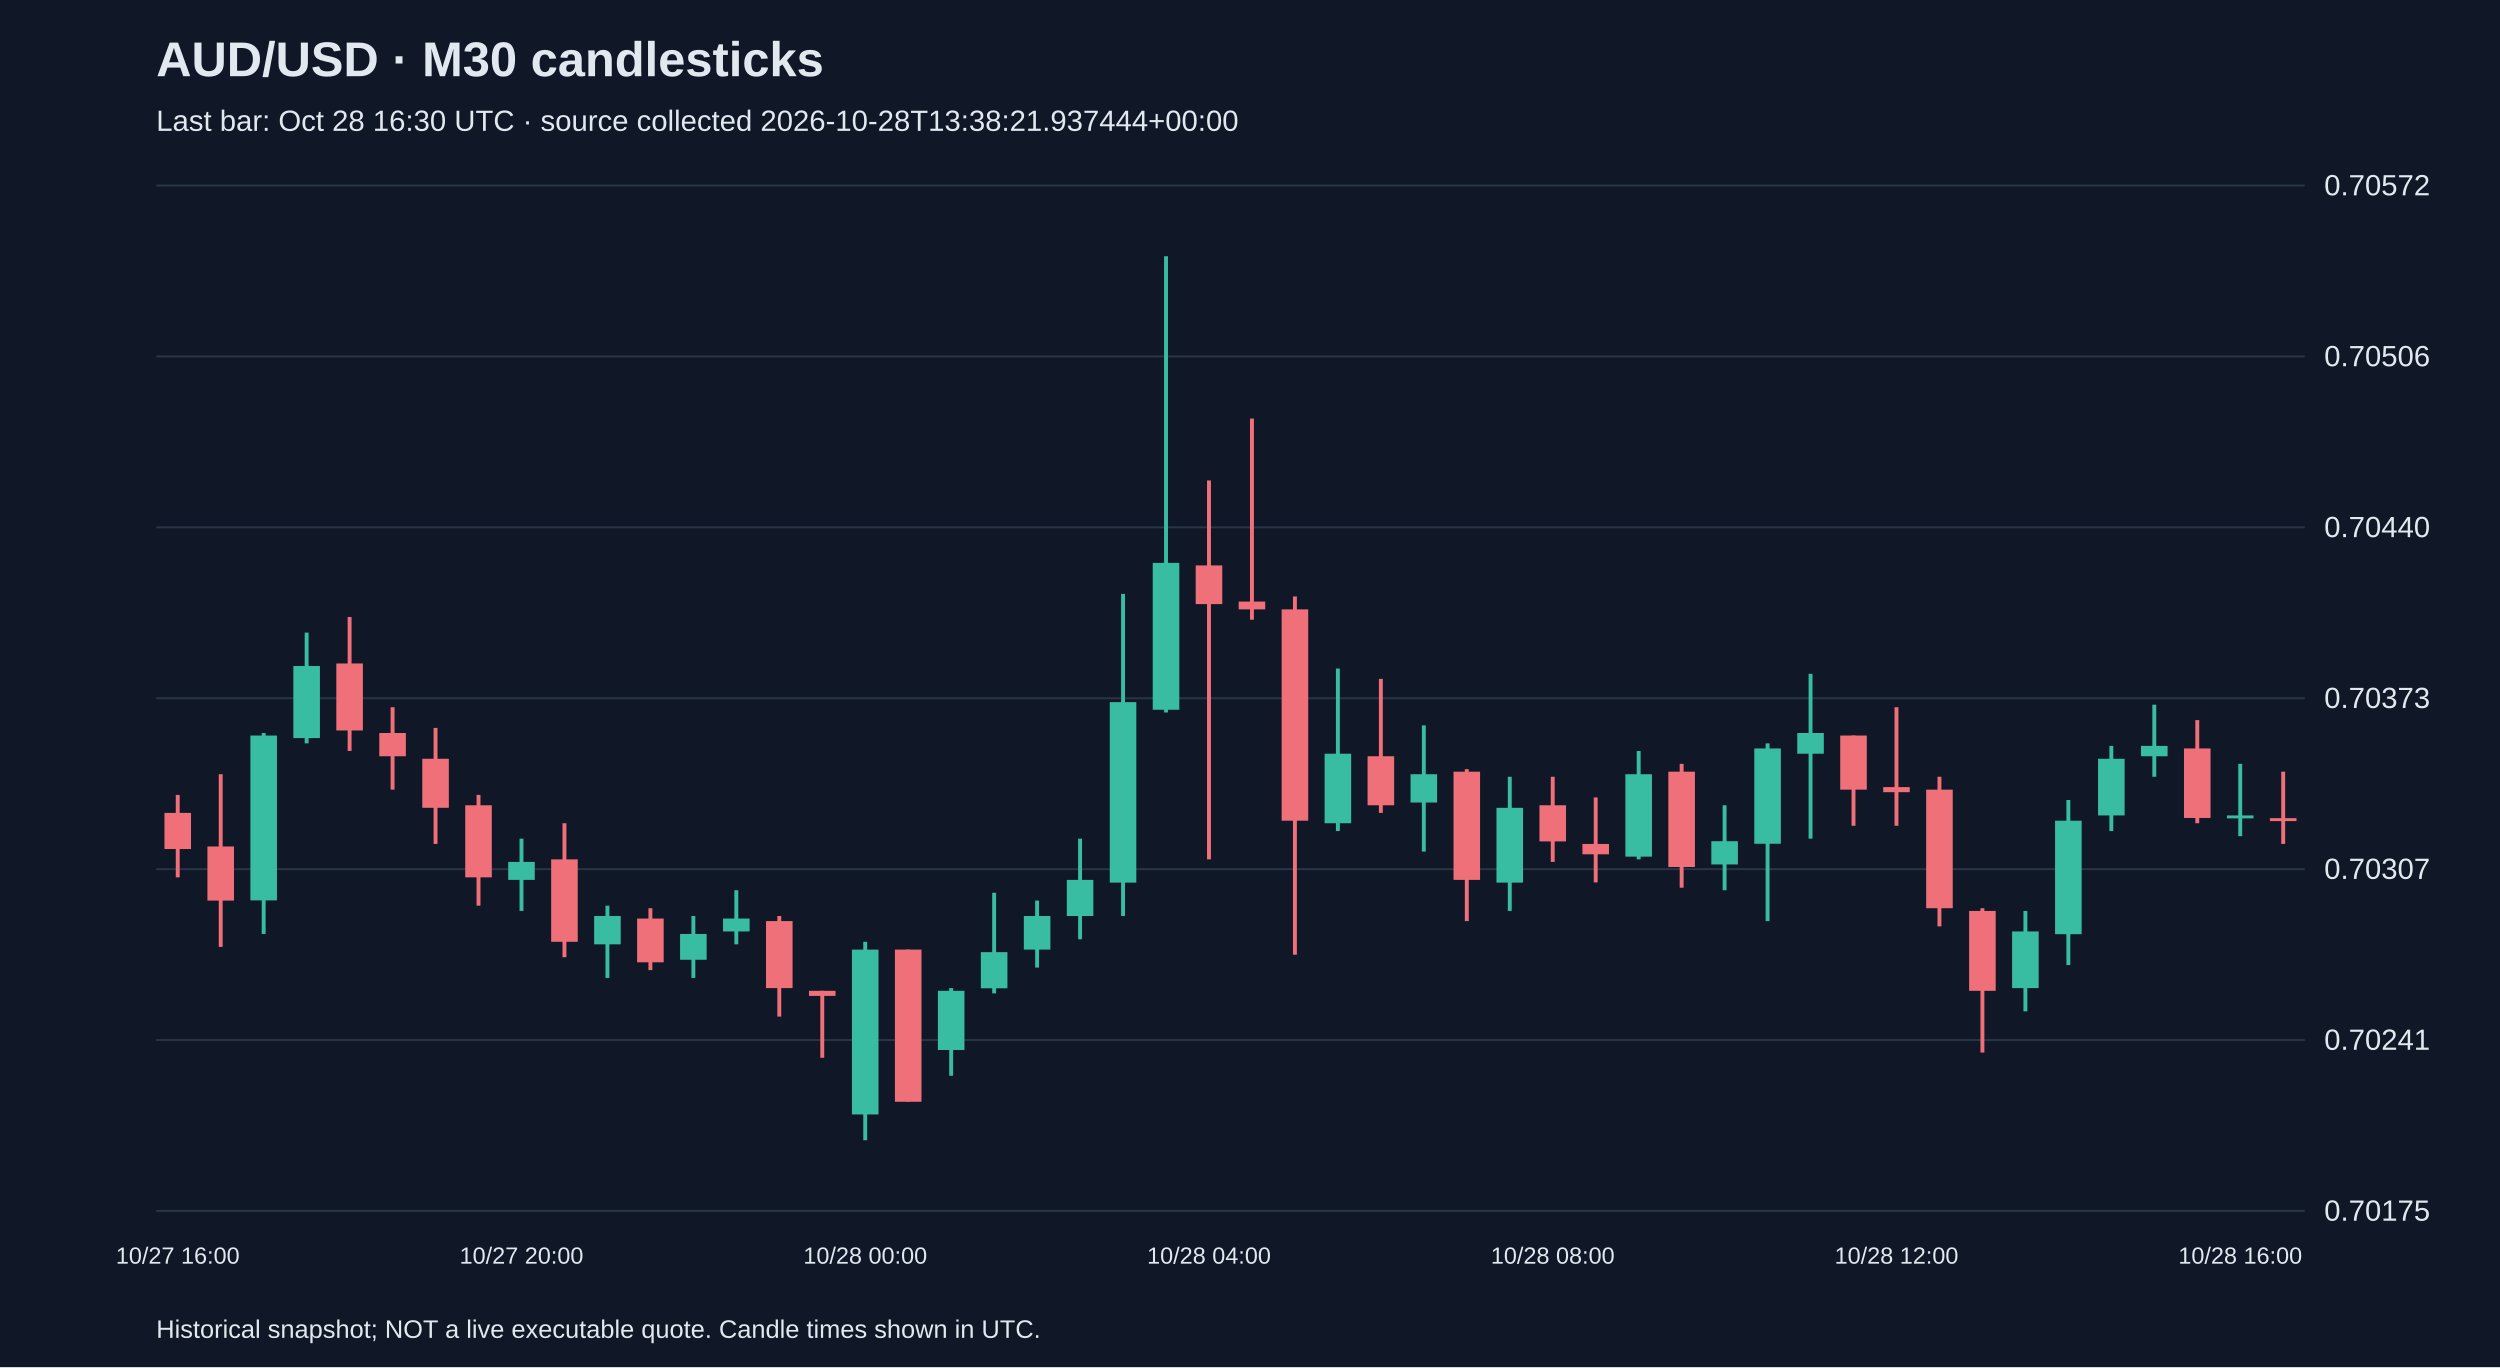
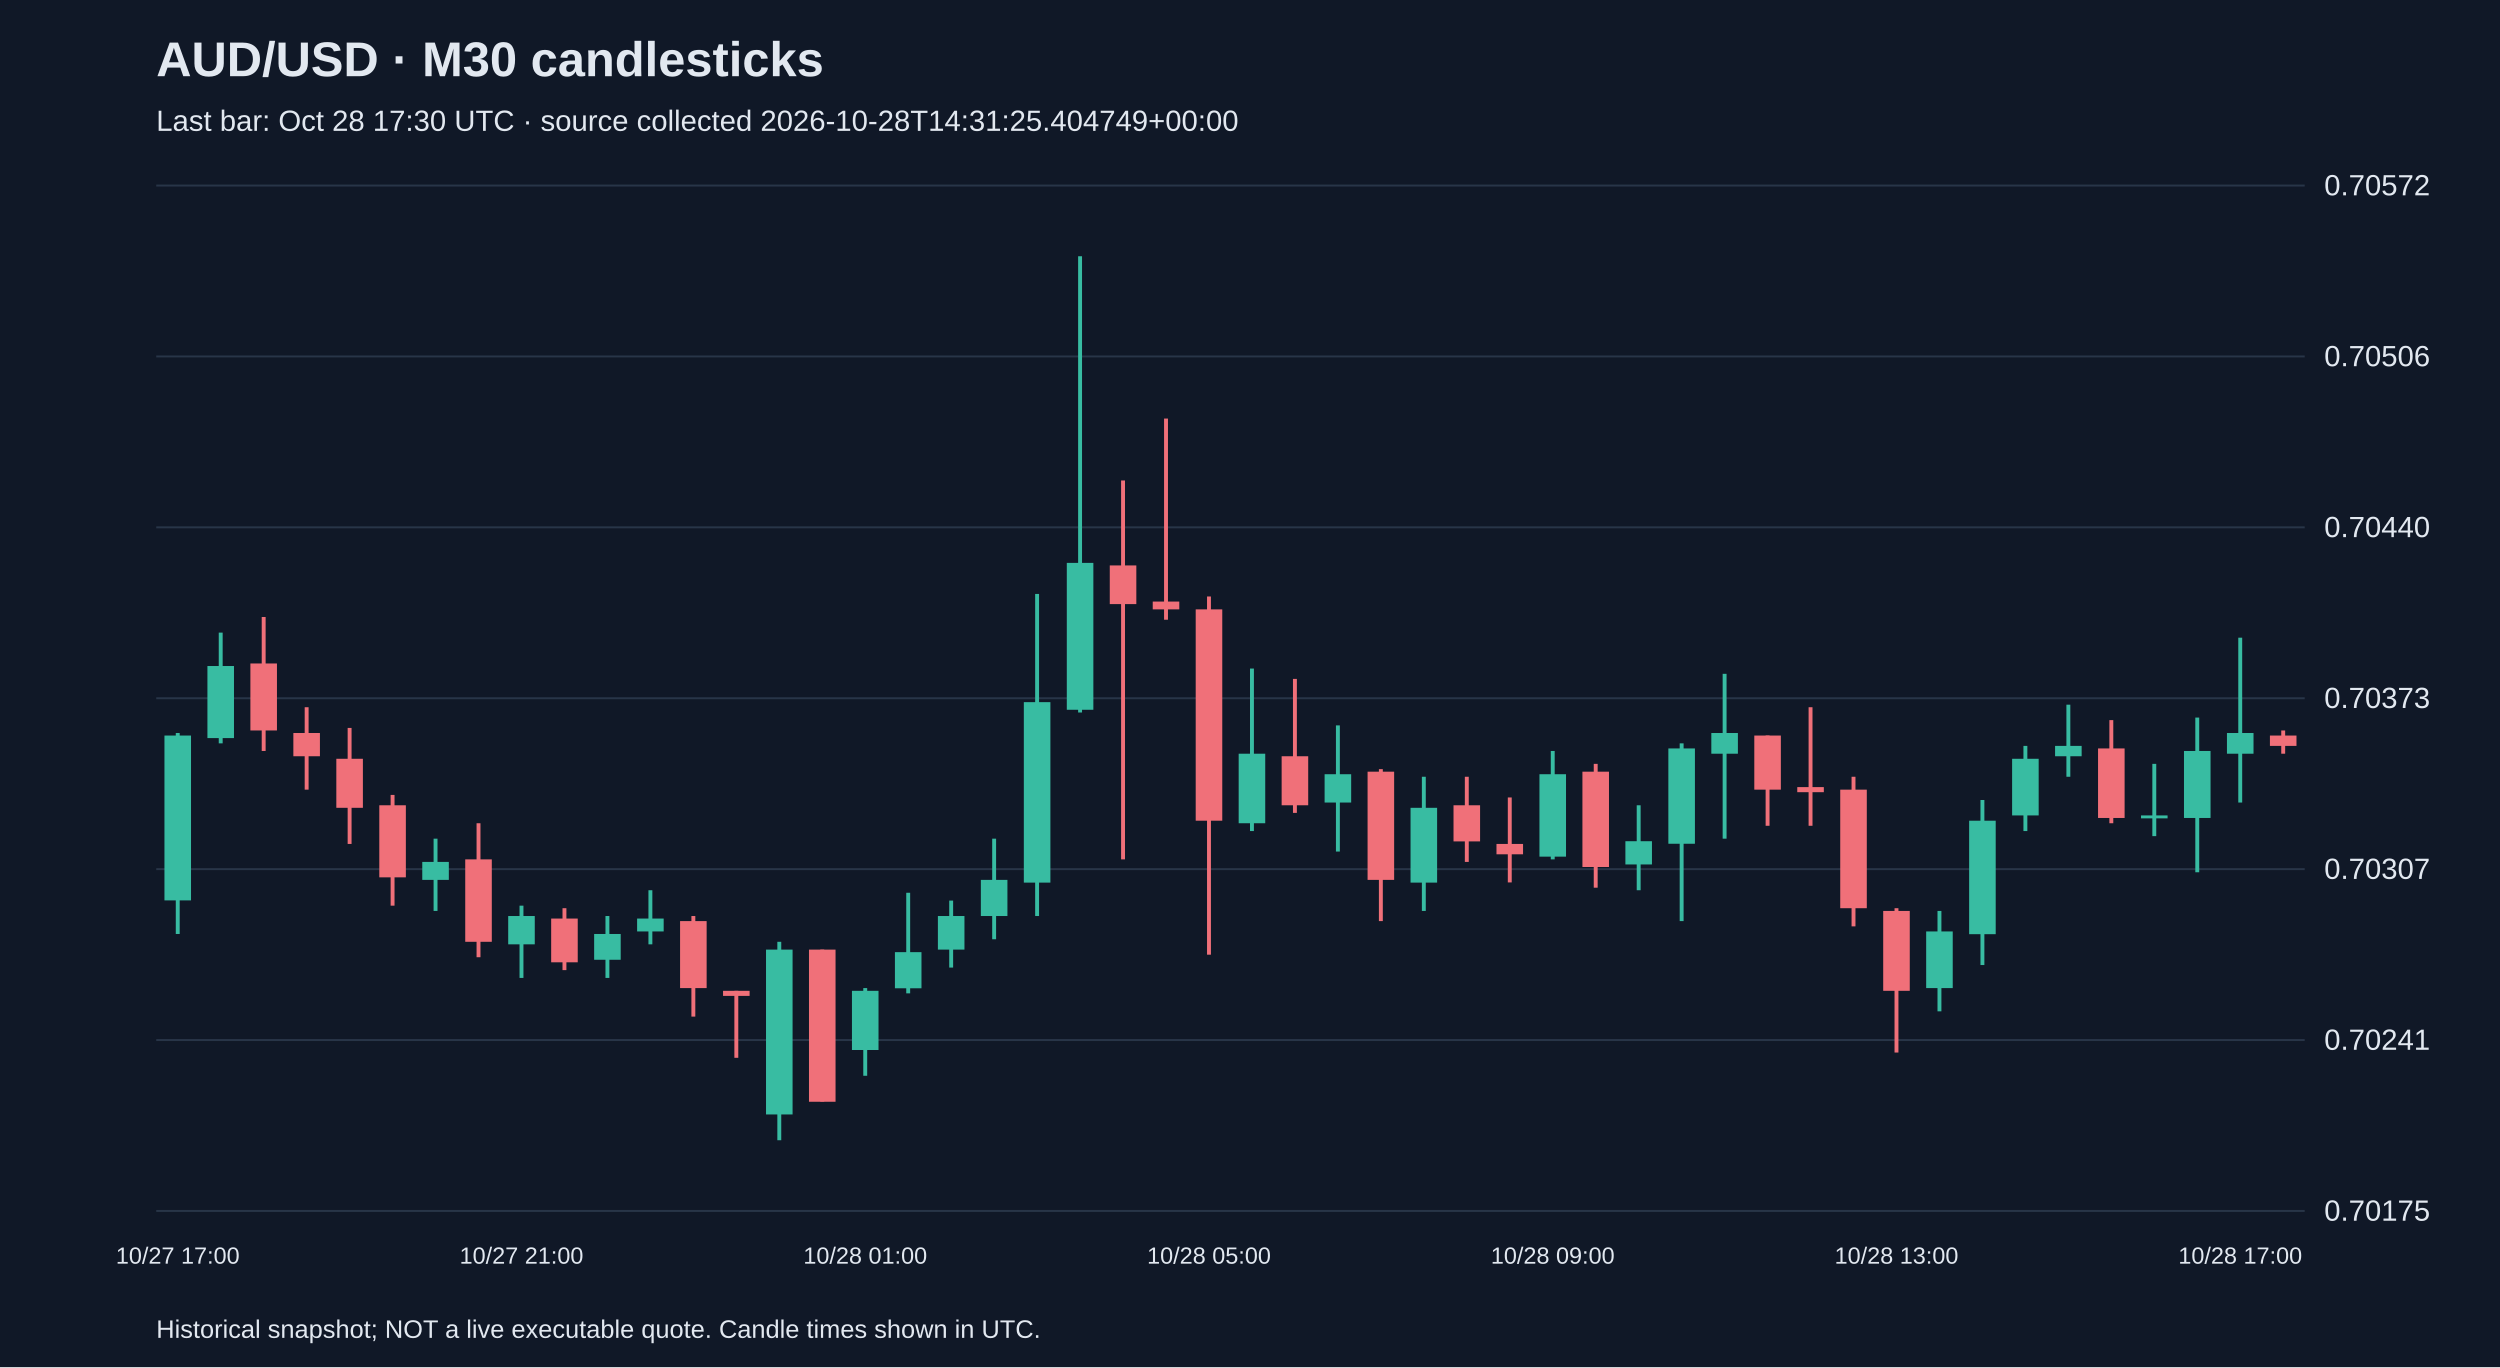
<svg xmlns="http://www.w3.org/2000/svg" viewBox="0 0 1280 700">
  <rect width="100%" height="100%" fill="#101827" />
  <style>text{font-family:Arial,sans-serif;fill:#e2e8f0}</style>
  <text x="80" y="39" font-size="25" font-weight="bold">AUD/USD · M30 candlesticks</text>
-   <text x="80" y="67" font-size="15" fill="#a6b1c5">Last bar: Oct 28 16:30 UTC · source collected 2026-10-28T13:38:21.937444+00:00</text>
+   <text x="80" y="67" font-size="15" fill="#a6b1c5">Last bar: Oct 28 17:30 UTC · source collected 2026-10-28T14:31:25.404749+00:00</text>
  <line x1="80" y1="620.0" x2="1180" y2="620.0" stroke="#283548" />
  <text x="1190" y="625.0" font-size="15">0.70175</text>
  <line x1="80" y1="532.5" x2="1180" y2="532.5" stroke="#283548" />
  <text x="1190" y="537.5" font-size="15">0.70241</text>
  <line x1="80" y1="445.0" x2="1180" y2="445.0" stroke="#283548" />
  <text x="1190" y="450.0" font-size="15">0.70307</text>
  <line x1="80" y1="357.5" x2="1180" y2="357.5" stroke="#283548" />
  <text x="1190" y="362.5" font-size="15">0.70373</text>
  <line x1="80" y1="270.0" x2="1180" y2="270.0" stroke="#283548" />
  <text x="1190" y="275.0" font-size="15">0.70440</text>
  <line x1="80" y1="182.5" x2="1180" y2="182.5" stroke="#283548" />
  <text x="1190" y="187.5" font-size="15">0.70506</text>
  <line x1="80" y1="95.0" x2="1180" y2="95.0" stroke="#283548" />
  <text x="1190" y="100.0" font-size="15">0.70572</text>
-   <line x1="91.0" y1="407.0" x2="91.0" y2="449.2" stroke="#f07079" stroke-width="2" />
-   <rect x="84.2" y="416.2" width="13.6" height="18.5" fill="#f07079" />
-   <text x="91.0" y="647" text-anchor="middle" font-size="12">10/27 16:00</text>
-   <line x1="113.0" y1="396.4" x2="113.0" y2="484.8" stroke="#f07079" stroke-width="2" />
-   <rect x="106.2" y="433.4" width="13.6" height="27.7" fill="#f07079" />
-   <line x1="135.0" y1="375.3" x2="135.0" y2="478.2" stroke="#38bca2" stroke-width="2" />
-   <rect x="128.2" y="376.6" width="13.6" height="84.4" fill="#38bca2" />
-   <line x1="157.0" y1="323.9" x2="157.0" y2="380.6" stroke="#38bca2" stroke-width="2" />
-   <rect x="150.2" y="341.0" width="13.6" height="36.9" fill="#38bca2" />
-   <line x1="179.0" y1="315.9" x2="179.0" y2="384.5" stroke="#f07079" stroke-width="2" />
-   <rect x="172.2" y="339.7" width="13.6" height="34.3" fill="#f07079" />
-   <line x1="201.0" y1="362.1" x2="201.0" y2="404.3" stroke="#f07079" stroke-width="2" />
-   <rect x="194.2" y="375.3" width="13.6" height="11.9" fill="#f07079" />
-   <line x1="223.0" y1="372.7" x2="223.0" y2="432.1" stroke="#f07079" stroke-width="2" />
-   <rect x="216.2" y="388.5" width="13.6" height="25.1" fill="#f07079" />
-   <line x1="245.0" y1="407.0" x2="245.0" y2="463.7" stroke="#f07079" stroke-width="2" />
-   <rect x="238.2" y="412.3" width="13.6" height="36.9" fill="#f07079" />
-   <line x1="267.0" y1="429.4" x2="267.0" y2="466.4" stroke="#38bca2" stroke-width="2" />
-   <rect x="260.2" y="441.3" width="13.6" height="9.2" fill="#38bca2" />
-   <text x="267.0" y="647" text-anchor="middle" font-size="12">10/27 20:00</text>
-   <line x1="289.0" y1="421.5" x2="289.0" y2="490.1" stroke="#f07079" stroke-width="2" />
-   <rect x="282.2" y="440.0" width="13.6" height="42.2" fill="#f07079" />
-   <line x1="311.0" y1="463.7" x2="311.0" y2="500.7" stroke="#38bca2" stroke-width="2" />
-   <rect x="304.2" y="469.0" width="13.6" height="14.5" fill="#38bca2" />
-   <line x1="333.0" y1="465.0" x2="333.0" y2="496.7" stroke="#f07079" stroke-width="2" />
-   <rect x="326.2" y="470.3" width="13.6" height="22.4" fill="#f07079" />
-   <line x1="355.0" y1="469.0" x2="355.0" y2="500.7" stroke="#38bca2" stroke-width="2" />
-   <rect x="348.2" y="478.2" width="13.6" height="13.2" fill="#38bca2" />
-   <line x1="377.0" y1="455.8" x2="377.0" y2="483.5" stroke="#38bca2" stroke-width="2" />
-   <rect x="370.2" y="470.3" width="13.6" height="6.6" fill="#38bca2" />
-   <line x1="399.0" y1="469.0" x2="399.0" y2="520.5" stroke="#f07079" stroke-width="2" />
-   <rect x="392.2" y="471.6" width="13.6" height="34.3" fill="#f07079" />
-   <line x1="421.0" y1="507.3" x2="421.0" y2="541.6" stroke="#f07079" stroke-width="2" />
-   <rect x="414.2" y="507.3" width="13.6" height="2.6" fill="#f07079" />
-   <line x1="443.0" y1="482.2" x2="443.0" y2="583.8" stroke="#38bca2" stroke-width="2" />
-   <rect x="436.2" y="486.2" width="13.6" height="84.4" fill="#38bca2" />
-   <text x="443.0" y="647" text-anchor="middle" font-size="12">10/28 00:00</text>
-   <line x1="465.0" y1="486.2" x2="465.0" y2="564.0" stroke="#f07079" stroke-width="2" />
-   <rect x="458.2" y="486.2" width="13.6" height="77.9" fill="#f07079" />
-   <line x1="487.0" y1="505.9" x2="487.0" y2="550.8" stroke="#38bca2" stroke-width="2" />
-   <rect x="480.2" y="507.3" width="13.6" height="30.3" fill="#38bca2" />
-   <line x1="509.0" y1="457.1" x2="509.0" y2="508.6" stroke="#38bca2" stroke-width="2" />
-   <rect x="502.2" y="487.5" width="13.6" height="18.5" fill="#38bca2" />
-   <line x1="531.0" y1="461.1" x2="531.0" y2="495.4" stroke="#38bca2" stroke-width="2" />
-   <rect x="524.2" y="469.0" width="13.6" height="17.2" fill="#38bca2" />
-   <line x1="553.0" y1="429.4" x2="553.0" y2="480.9" stroke="#38bca2" stroke-width="2" />
-   <rect x="546.2" y="450.5" width="13.6" height="18.5" fill="#38bca2" />
-   <line x1="575.0" y1="304.1" x2="575.0" y2="469.0" stroke="#38bca2" stroke-width="2" />
-   <rect x="568.2" y="359.5" width="13.6" height="92.4" fill="#38bca2" />
-   <line x1="597.0" y1="131.2" x2="597.0" y2="364.8" stroke="#38bca2" stroke-width="2" />
-   <rect x="590.2" y="288.2" width="13.6" height="75.2" fill="#38bca2" />
-   <line x1="619.0" y1="246.0" x2="619.0" y2="440.0" stroke="#f07079" stroke-width="2" />
-   <rect x="612.2" y="289.5" width="13.6" height="19.8" fill="#f07079" />
-   <text x="619.0" y="647" text-anchor="middle" font-size="12">10/28 04:00</text>
-   <line x1="641.0" y1="214.3" x2="641.0" y2="317.3" stroke="#f07079" stroke-width="2" />
-   <rect x="634.2" y="308.0" width="13.6" height="4.0" fill="#f07079" />
-   <line x1="663.0" y1="305.4" x2="663.0" y2="488.8" stroke="#f07079" stroke-width="2" />
-   <rect x="656.2" y="312.0" width="13.6" height="108.2" fill="#f07079" />
-   <line x1="685.0" y1="342.3" x2="685.0" y2="425.5" stroke="#38bca2" stroke-width="2" />
-   <rect x="678.2" y="385.9" width="13.6" height="35.6" fill="#38bca2" />
-   <line x1="707.0" y1="347.6" x2="707.0" y2="416.2" stroke="#f07079" stroke-width="2" />
-   <rect x="700.2" y="387.2" width="13.6" height="25.1" fill="#f07079" />
-   <line x1="729.0" y1="371.4" x2="729.0" y2="436.0" stroke="#38bca2" stroke-width="2" />
-   <rect x="722.2" y="396.4" width="13.6" height="14.5" fill="#38bca2" />
-   <line x1="751.0" y1="393.8" x2="751.0" y2="471.6" stroke="#f07079" stroke-width="2" />
-   <rect x="744.2" y="395.1" width="13.6" height="55.4" fill="#f07079" />
-   <line x1="773.0" y1="397.7" x2="773.0" y2="466.4" stroke="#38bca2" stroke-width="2" />
-   <rect x="766.2" y="413.6" width="13.6" height="38.3" fill="#38bca2" />
-   <line x1="795.0" y1="397.7" x2="795.0" y2="441.3" stroke="#f07079" stroke-width="2" />
-   <rect x="788.2" y="412.3" width="13.6" height="18.5" fill="#f07079" />
-   <text x="795.0" y="647" text-anchor="middle" font-size="12">10/28 08:00</text>
-   <line x1="817.0" y1="408.3" x2="817.0" y2="451.8" stroke="#f07079" stroke-width="2" />
-   <rect x="810.2" y="432.1" width="13.6" height="5.3" fill="#f07079" />
-   <line x1="839.0" y1="384.5" x2="839.0" y2="440.0" stroke="#38bca2" stroke-width="2" />
-   <rect x="832.2" y="396.4" width="13.6" height="42.2" fill="#38bca2" />
-   <line x1="861.0" y1="391.1" x2="861.0" y2="454.5" stroke="#f07079" stroke-width="2" />
-   <rect x="854.2" y="395.1" width="13.6" height="48.8" fill="#f07079" />
-   <line x1="883.0" y1="412.3" x2="883.0" y2="455.8" stroke="#38bca2" stroke-width="2" />
-   <rect x="876.2" y="430.7" width="13.6" height="11.9" fill="#38bca2" />
-   <line x1="905.0" y1="380.6" x2="905.0" y2="471.6" stroke="#38bca2" stroke-width="2" />
-   <rect x="898.2" y="383.2" width="13.6" height="48.8" fill="#38bca2" />
-   <line x1="927.0" y1="345.0" x2="927.0" y2="429.4" stroke="#38bca2" stroke-width="2" />
-   <rect x="920.2" y="375.3" width="13.6" height="10.6" fill="#38bca2" />
-   <line x1="949.0" y1="376.6" x2="949.0" y2="422.8" stroke="#f07079" stroke-width="2" />
-   <rect x="942.2" y="376.6" width="13.6" height="27.7" fill="#f07079" />
-   <line x1="971.0" y1="362.1" x2="971.0" y2="422.8" stroke="#f07079" stroke-width="2" />
-   <rect x="964.2" y="403.0" width="13.6" height="2.6" fill="#f07079" />
-   <text x="971.0" y="647" text-anchor="middle" font-size="12">10/28 12:00</text>
-   <line x1="993.0" y1="397.7" x2="993.0" y2="474.3" stroke="#f07079" stroke-width="2" />
-   <rect x="986.2" y="404.3" width="13.6" height="60.7" fill="#f07079" />
-   <line x1="1015.0" y1="465.0" x2="1015.0" y2="538.9" stroke="#f07079" stroke-width="2" />
-   <rect x="1008.2" y="466.4" width="13.6" height="40.9" fill="#f07079" />
-   <line x1="1037.0" y1="466.4" x2="1037.0" y2="517.8" stroke="#38bca2" stroke-width="2" />
-   <rect x="1030.2" y="476.9" width="13.6" height="29.0" fill="#38bca2" />
-   <line x1="1059.0" y1="409.6" x2="1059.0" y2="494.1" stroke="#38bca2" stroke-width="2" />
-   <rect x="1052.2" y="420.2" width="13.6" height="58.1" fill="#38bca2" />
-   <line x1="1081.0" y1="381.9" x2="1081.0" y2="425.5" stroke="#38bca2" stroke-width="2" />
-   <rect x="1074.2" y="388.5" width="13.6" height="29.0" fill="#38bca2" />
-   <line x1="1103.0" y1="360.8" x2="1103.0" y2="397.7" stroke="#38bca2" stroke-width="2" />
-   <rect x="1096.2" y="381.9" width="13.6" height="5.3" fill="#38bca2" />
-   <line x1="1125.0" y1="368.7" x2="1125.0" y2="421.5" stroke="#f07079" stroke-width="2" />
-   <rect x="1118.2" y="383.2" width="13.6" height="35.6" fill="#f07079" />
-   <line x1="1147.0" y1="391.1" x2="1147.0" y2="428.1" stroke="#38bca2" stroke-width="2" />
-   <rect x="1140.2" y="417.5" width="13.6" height="1.5" fill="#38bca2" />
-   <text x="1147.0" y="647" text-anchor="middle" font-size="12">10/28 16:00</text>
-   <line x1="1169.0" y1="395.1" x2="1169.0" y2="432.1" stroke="#f07079" stroke-width="2" />
-   <rect x="1162.2" y="418.9" width="13.6" height="1.5" fill="#f07079" />
+   <line x1="91.0" y1="375.3" x2="91.0" y2="478.2" stroke="#38bca2" stroke-width="2" />
+   <rect x="84.2" y="376.6" width="13.6" height="84.4" fill="#38bca2" />
+   <text x="91.0" y="647" text-anchor="middle" font-size="12">10/27 17:00</text>
+   <line x1="113.0" y1="323.9" x2="113.0" y2="380.6" stroke="#38bca2" stroke-width="2" />
+   <rect x="106.2" y="341.0" width="13.6" height="36.9" fill="#38bca2" />
+   <line x1="135.0" y1="315.9" x2="135.0" y2="384.5" stroke="#f07079" stroke-width="2" />
+   <rect x="128.2" y="339.7" width="13.6" height="34.3" fill="#f07079" />
+   <line x1="157.0" y1="362.1" x2="157.0" y2="404.3" stroke="#f07079" stroke-width="2" />
+   <rect x="150.2" y="375.3" width="13.6" height="11.9" fill="#f07079" />
+   <line x1="179.0" y1="372.7" x2="179.0" y2="432.1" stroke="#f07079" stroke-width="2" />
+   <rect x="172.2" y="388.5" width="13.6" height="25.1" fill="#f07079" />
+   <line x1="201.0" y1="407.0" x2="201.0" y2="463.7" stroke="#f07079" stroke-width="2" />
+   <rect x="194.2" y="412.3" width="13.6" height="36.9" fill="#f07079" />
+   <line x1="223.0" y1="429.4" x2="223.0" y2="466.4" stroke="#38bca2" stroke-width="2" />
+   <rect x="216.2" y="441.3" width="13.6" height="9.2" fill="#38bca2" />
+   <line x1="245.0" y1="421.5" x2="245.0" y2="490.1" stroke="#f07079" stroke-width="2" />
+   <rect x="238.2" y="440.0" width="13.6" height="42.2" fill="#f07079" />
+   <line x1="267.0" y1="463.7" x2="267.0" y2="500.7" stroke="#38bca2" stroke-width="2" />
+   <rect x="260.2" y="469.0" width="13.6" height="14.5" fill="#38bca2" />
+   <text x="267.0" y="647" text-anchor="middle" font-size="12">10/27 21:00</text>
+   <line x1="289.0" y1="465.0" x2="289.0" y2="496.7" stroke="#f07079" stroke-width="2" />
+   <rect x="282.2" y="470.3" width="13.6" height="22.4" fill="#f07079" />
+   <line x1="311.0" y1="469.0" x2="311.0" y2="500.7" stroke="#38bca2" stroke-width="2" />
+   <rect x="304.2" y="478.2" width="13.6" height="13.2" fill="#38bca2" />
+   <line x1="333.0" y1="455.8" x2="333.0" y2="483.5" stroke="#38bca2" stroke-width="2" />
+   <rect x="326.2" y="470.3" width="13.6" height="6.6" fill="#38bca2" />
+   <line x1="355.0" y1="469.0" x2="355.0" y2="520.5" stroke="#f07079" stroke-width="2" />
+   <rect x="348.2" y="471.6" width="13.6" height="34.3" fill="#f07079" />
+   <line x1="377.0" y1="507.3" x2="377.0" y2="541.6" stroke="#f07079" stroke-width="2" />
+   <rect x="370.2" y="507.3" width="13.6" height="2.6" fill="#f07079" />
+   <line x1="399.0" y1="482.2" x2="399.0" y2="583.8" stroke="#38bca2" stroke-width="2" />
+   <rect x="392.2" y="486.2" width="13.6" height="84.4" fill="#38bca2" />
+   <line x1="421.0" y1="486.2" x2="421.0" y2="564.0" stroke="#f07079" stroke-width="2" />
+   <rect x="414.2" y="486.2" width="13.6" height="77.9" fill="#f07079" />
+   <line x1="443.0" y1="505.9" x2="443.0" y2="550.8" stroke="#38bca2" stroke-width="2" />
+   <rect x="436.2" y="507.3" width="13.6" height="30.3" fill="#38bca2" />
+   <text x="443.0" y="647" text-anchor="middle" font-size="12">10/28 01:00</text>
+   <line x1="465.0" y1="457.1" x2="465.0" y2="508.6" stroke="#38bca2" stroke-width="2" />
+   <rect x="458.2" y="487.5" width="13.6" height="18.5" fill="#38bca2" />
+   <line x1="487.0" y1="461.1" x2="487.0" y2="495.4" stroke="#38bca2" stroke-width="2" />
+   <rect x="480.2" y="469.0" width="13.6" height="17.2" fill="#38bca2" />
+   <line x1="509.0" y1="429.4" x2="509.0" y2="480.9" stroke="#38bca2" stroke-width="2" />
+   <rect x="502.2" y="450.5" width="13.6" height="18.5" fill="#38bca2" />
+   <line x1="531.0" y1="304.1" x2="531.0" y2="469.0" stroke="#38bca2" stroke-width="2" />
+   <rect x="524.2" y="359.5" width="13.6" height="92.4" fill="#38bca2" />
+   <line x1="553.0" y1="131.2" x2="553.0" y2="364.8" stroke="#38bca2" stroke-width="2" />
+   <rect x="546.2" y="288.2" width="13.6" height="75.2" fill="#38bca2" />
+   <line x1="575.0" y1="246.0" x2="575.0" y2="440.0" stroke="#f07079" stroke-width="2" />
+   <rect x="568.2" y="289.5" width="13.6" height="19.8" fill="#f07079" />
+   <line x1="597.0" y1="214.3" x2="597.0" y2="317.3" stroke="#f07079" stroke-width="2" />
+   <rect x="590.2" y="308.0" width="13.6" height="4.0" fill="#f07079" />
+   <line x1="619.0" y1="305.4" x2="619.0" y2="488.8" stroke="#f07079" stroke-width="2" />
+   <rect x="612.2" y="312.0" width="13.6" height="108.2" fill="#f07079" />
+   <text x="619.0" y="647" text-anchor="middle" font-size="12">10/28 05:00</text>
+   <line x1="641.0" y1="342.3" x2="641.0" y2="425.5" stroke="#38bca2" stroke-width="2" />
+   <rect x="634.2" y="385.9" width="13.6" height="35.6" fill="#38bca2" />
+   <line x1="663.0" y1="347.6" x2="663.0" y2="416.2" stroke="#f07079" stroke-width="2" />
+   <rect x="656.2" y="387.2" width="13.6" height="25.1" fill="#f07079" />
+   <line x1="685.0" y1="371.4" x2="685.0" y2="436.0" stroke="#38bca2" stroke-width="2" />
+   <rect x="678.2" y="396.4" width="13.6" height="14.5" fill="#38bca2" />
+   <line x1="707.0" y1="393.8" x2="707.0" y2="471.6" stroke="#f07079" stroke-width="2" />
+   <rect x="700.2" y="395.1" width="13.6" height="55.4" fill="#f07079" />
+   <line x1="729.0" y1="397.7" x2="729.0" y2="466.4" stroke="#38bca2" stroke-width="2" />
+   <rect x="722.2" y="413.6" width="13.6" height="38.3" fill="#38bca2" />
+   <line x1="751.0" y1="397.7" x2="751.0" y2="441.3" stroke="#f07079" stroke-width="2" />
+   <rect x="744.2" y="412.3" width="13.6" height="18.5" fill="#f07079" />
+   <line x1="773.0" y1="408.3" x2="773.0" y2="451.8" stroke="#f07079" stroke-width="2" />
+   <rect x="766.2" y="432.1" width="13.6" height="5.3" fill="#f07079" />
+   <line x1="795.0" y1="384.5" x2="795.0" y2="440.0" stroke="#38bca2" stroke-width="2" />
+   <rect x="788.2" y="396.4" width="13.6" height="42.2" fill="#38bca2" />
+   <text x="795.0" y="647" text-anchor="middle" font-size="12">10/28 09:00</text>
+   <line x1="817.0" y1="391.1" x2="817.0" y2="454.5" stroke="#f07079" stroke-width="2" />
+   <rect x="810.2" y="395.1" width="13.6" height="48.8" fill="#f07079" />
+   <line x1="839.0" y1="412.3" x2="839.0" y2="455.8" stroke="#38bca2" stroke-width="2" />
+   <rect x="832.2" y="430.7" width="13.6" height="11.9" fill="#38bca2" />
+   <line x1="861.0" y1="380.6" x2="861.0" y2="471.6" stroke="#38bca2" stroke-width="2" />
+   <rect x="854.2" y="383.2" width="13.6" height="48.8" fill="#38bca2" />
+   <line x1="883.0" y1="345.0" x2="883.0" y2="429.4" stroke="#38bca2" stroke-width="2" />
+   <rect x="876.2" y="375.3" width="13.6" height="10.6" fill="#38bca2" />
+   <line x1="905.0" y1="376.6" x2="905.0" y2="422.8" stroke="#f07079" stroke-width="2" />
+   <rect x="898.2" y="376.6" width="13.6" height="27.7" fill="#f07079" />
+   <line x1="927.0" y1="362.1" x2="927.0" y2="422.8" stroke="#f07079" stroke-width="2" />
+   <rect x="920.2" y="403.0" width="13.6" height="2.6" fill="#f07079" />
+   <line x1="949.0" y1="397.7" x2="949.0" y2="474.3" stroke="#f07079" stroke-width="2" />
+   <rect x="942.2" y="404.3" width="13.6" height="60.7" fill="#f07079" />
+   <line x1="971.0" y1="465.0" x2="971.0" y2="538.9" stroke="#f07079" stroke-width="2" />
+   <rect x="964.2" y="466.4" width="13.6" height="40.9" fill="#f07079" />
+   <text x="971.0" y="647" text-anchor="middle" font-size="12">10/28 13:00</text>
+   <line x1="993.0" y1="466.4" x2="993.0" y2="517.8" stroke="#38bca2" stroke-width="2" />
+   <rect x="986.2" y="476.9" width="13.6" height="29.0" fill="#38bca2" />
+   <line x1="1015.0" y1="409.6" x2="1015.0" y2="494.1" stroke="#38bca2" stroke-width="2" />
+   <rect x="1008.2" y="420.2" width="13.6" height="58.1" fill="#38bca2" />
+   <line x1="1037.0" y1="381.9" x2="1037.0" y2="425.5" stroke="#38bca2" stroke-width="2" />
+   <rect x="1030.2" y="388.5" width="13.6" height="29.0" fill="#38bca2" />
+   <line x1="1059.0" y1="360.8" x2="1059.0" y2="397.7" stroke="#38bca2" stroke-width="2" />
+   <rect x="1052.2" y="381.9" width="13.6" height="5.3" fill="#38bca2" />
+   <line x1="1081.0" y1="368.7" x2="1081.0" y2="421.5" stroke="#f07079" stroke-width="2" />
+   <rect x="1074.2" y="383.2" width="13.6" height="35.6" fill="#f07079" />
+   <line x1="1103.0" y1="391.1" x2="1103.0" y2="428.1" stroke="#38bca2" stroke-width="2" />
+   <rect x="1096.2" y="417.5" width="13.6" height="1.5" fill="#38bca2" />
+   <line x1="1125.0" y1="367.4" x2="1125.0" y2="446.6" stroke="#38bca2" stroke-width="2" />
+   <rect x="1118.2" y="384.5" width="13.6" height="34.3" fill="#38bca2" />
+   <line x1="1147.0" y1="326.5" x2="1147.0" y2="410.9" stroke="#38bca2" stroke-width="2" />
+   <rect x="1140.2" y="375.3" width="13.6" height="10.6" fill="#38bca2" />
+   <text x="1147.0" y="647" text-anchor="middle" font-size="12">10/28 17:00</text>
+   <line x1="1169.0" y1="374.0" x2="1169.0" y2="385.9" stroke="#f07079" stroke-width="2" />
+   <rect x="1162.2" y="376.6" width="13.6" height="5.3" fill="#f07079" />
  <text x="80" y="685" font-size="13">Historical snapshot; NOT a live executable quote. Candle times shown in UTC.</text>
</svg>
